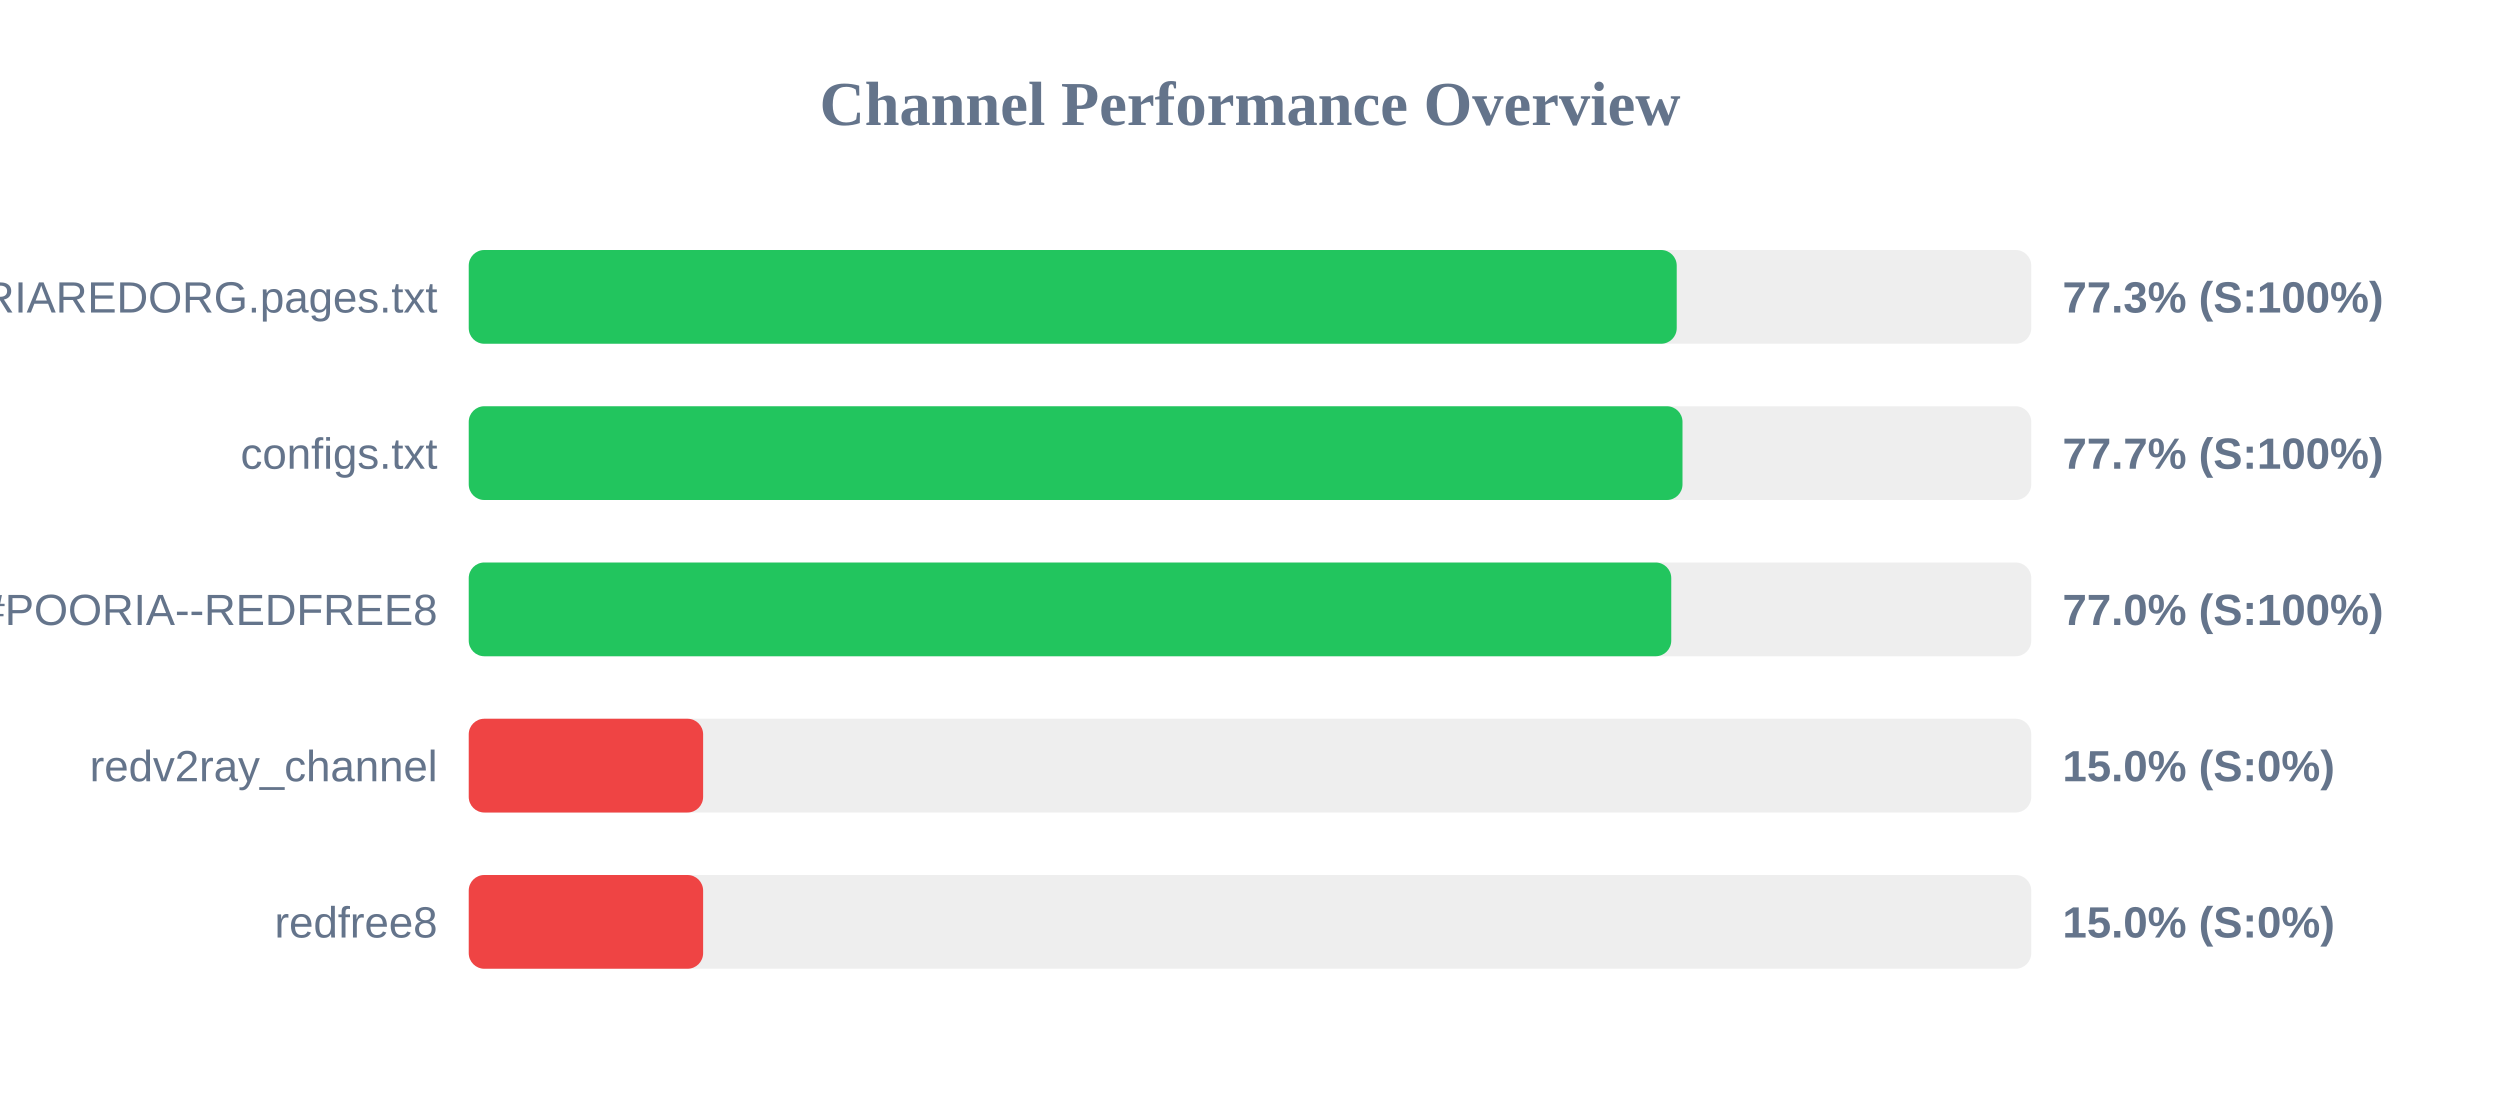
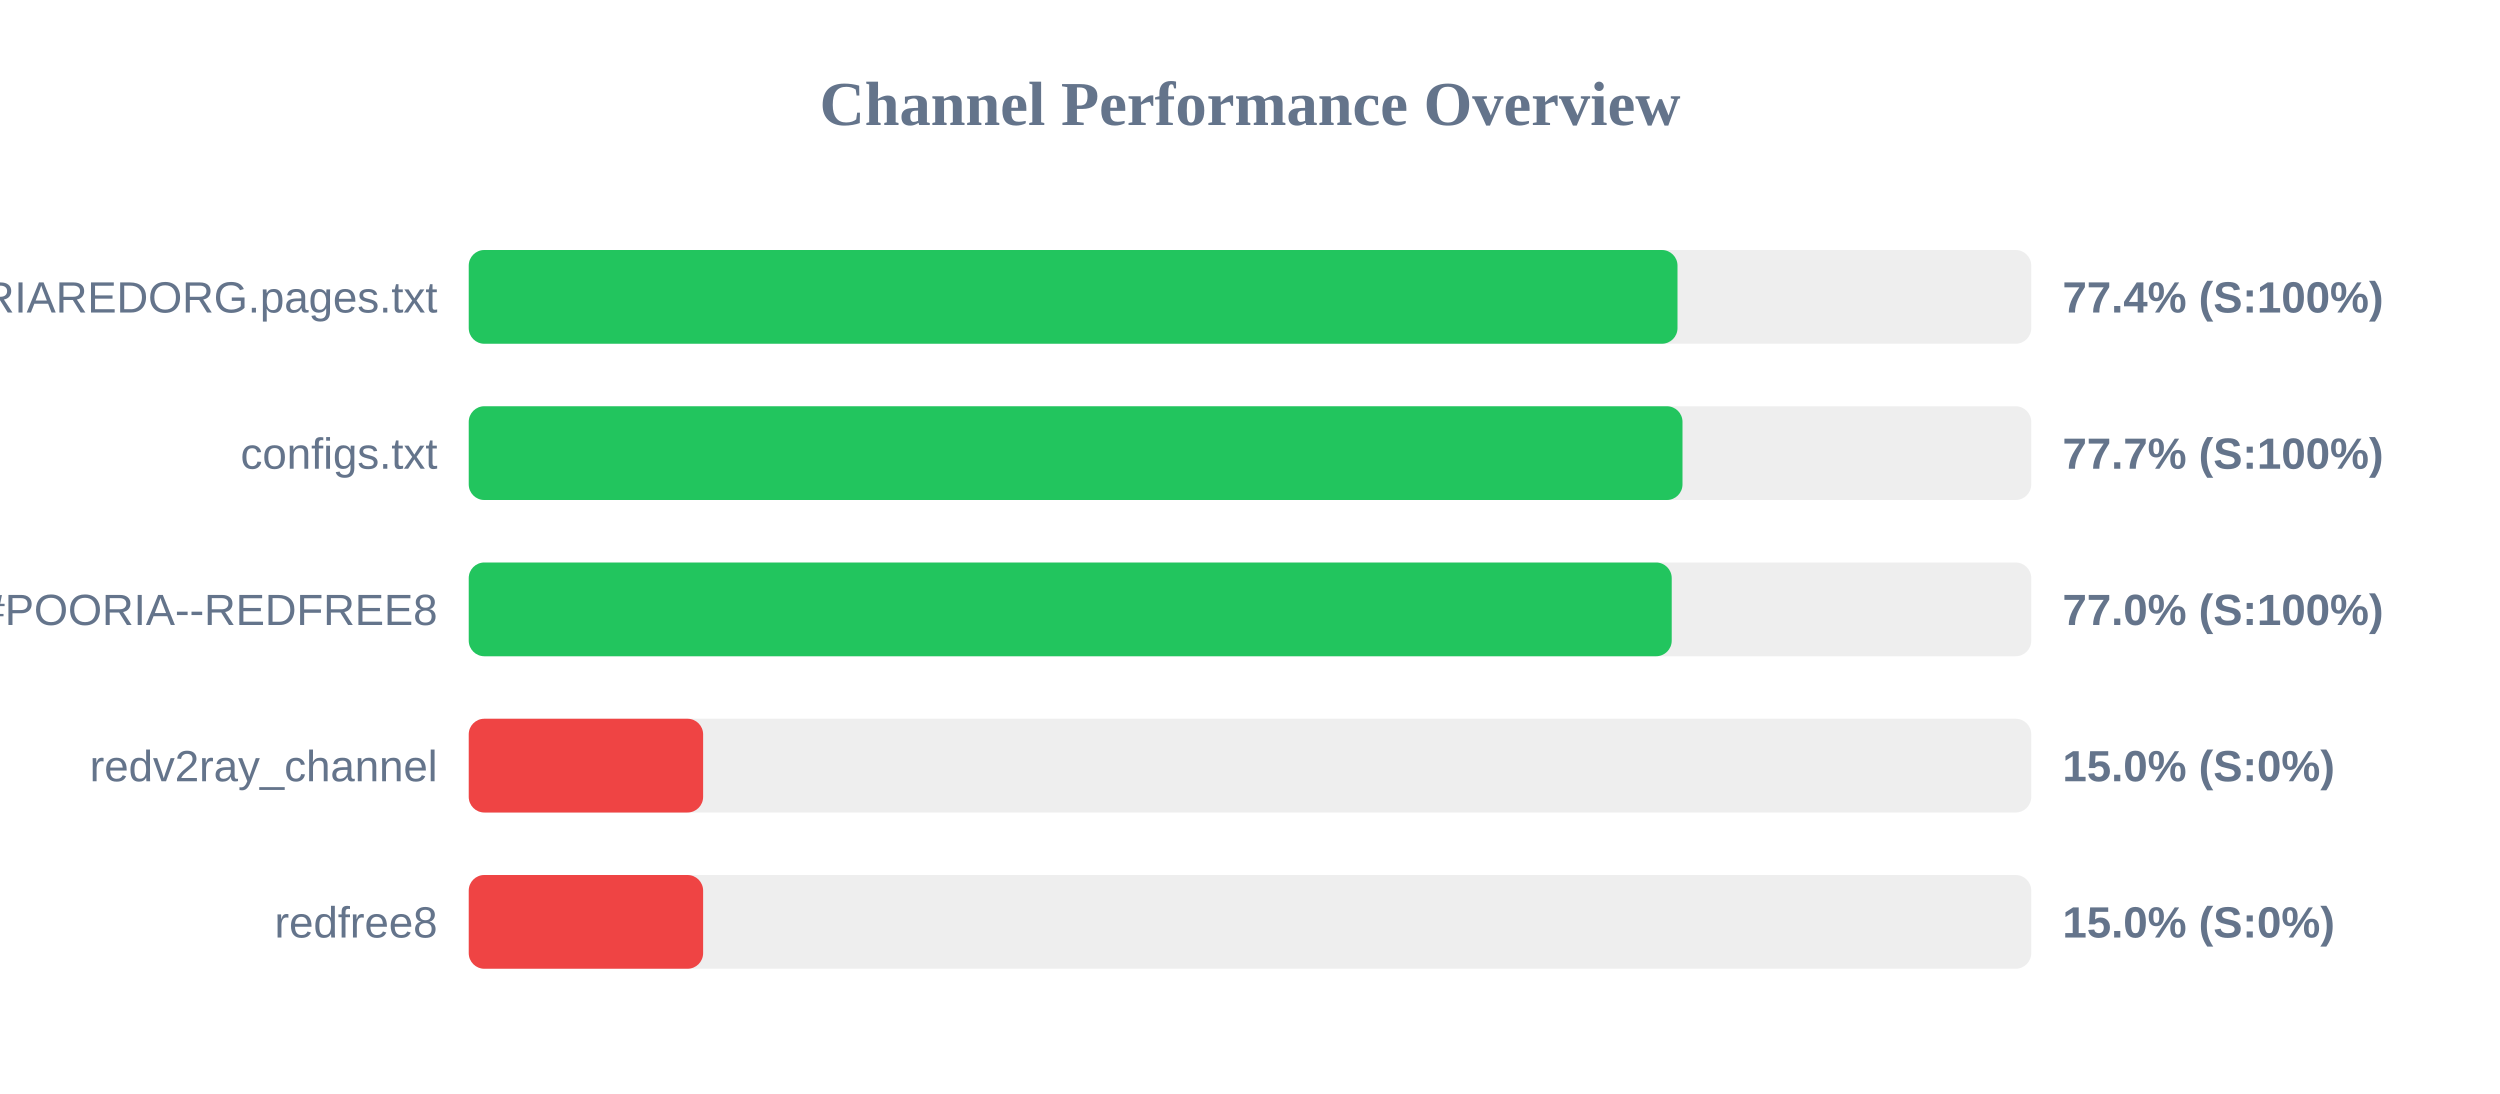
<svg xmlns="http://www.w3.org/2000/svg" width="800" height="350" version="1.1">
  <style>
        .row { font: 14px Arial; fill: #64748b; }
        .score { font: bold 14px Arial; fill: #64748b; }
    </style>
  <text x="400" y="40" text-anchor="middle" font-size="20px" font-weight="bold" fill="#64748b">Channel Performance Overview</text>
  <rect x="150" y="80" width="500" height="30" fill="#eee" rx="5" />
-   <rect x="150" y="80" width="386.55" height="30" fill="#22c55e" rx="5" />
+   <rect x="150" y="80" width="386.8" height="30" fill="#22c55e" rx="5" />
  <text x="140" y="100" text-anchor="end" class="row">POORIAREDORG.pages.txt</text>
-   <text x="660" y="100" text-anchor="start" class="score">77.3% (S:100%)</text>
+   <text x="660" y="100" text-anchor="start" class="score">77.4% (S:100%)</text>
  <rect x="150" y="130" width="500" height="30" fill="#eee" rx="5" />
  <rect x="150" y="130" width="388.4" height="30" fill="#22c55e" rx="5" />
  <text x="140" y="150" text-anchor="end" class="row">configs.txt</text>
  <text x="660" y="150" text-anchor="start" class="score">77.7% (S:100%)</text>
  <rect x="150" y="180" width="500" height="30" fill="#eee" rx="5" />
-   <rect x="150" y="180" width="384.8" height="30" fill="#22c55e" rx="5" />
+   <rect x="150" y="180" width="384.95" height="30" fill="#22c55e" rx="5" />
  <text x="140" y="200" text-anchor="end" class="row">POORIA--REDFREE8.txt#POORIA--REDFREE8</text>
  <text x="660" y="200" text-anchor="start" class="score">77.0% (S:100%)</text>
  <rect x="150" y="230" width="500" height="30" fill="#eee" rx="5" />
  <rect x="150" y="230" width="75.0" height="30" fill="#ef4444" rx="5" />
  <text x="140" y="250" text-anchor="end" class="row">redv2ray_channel</text>
  <text x="660" y="250" text-anchor="start" class="score">15.0% (S:0%)</text>
  <rect x="150" y="280" width="500" height="30" fill="#eee" rx="5" />
  <rect x="150" y="280" width="75.0" height="30" fill="#ef4444" rx="5" />
  <text x="140" y="300" text-anchor="end" class="row">redfree8</text>
  <text x="660" y="300" text-anchor="start" class="score">15.0% (S:0%)</text>
</svg>
